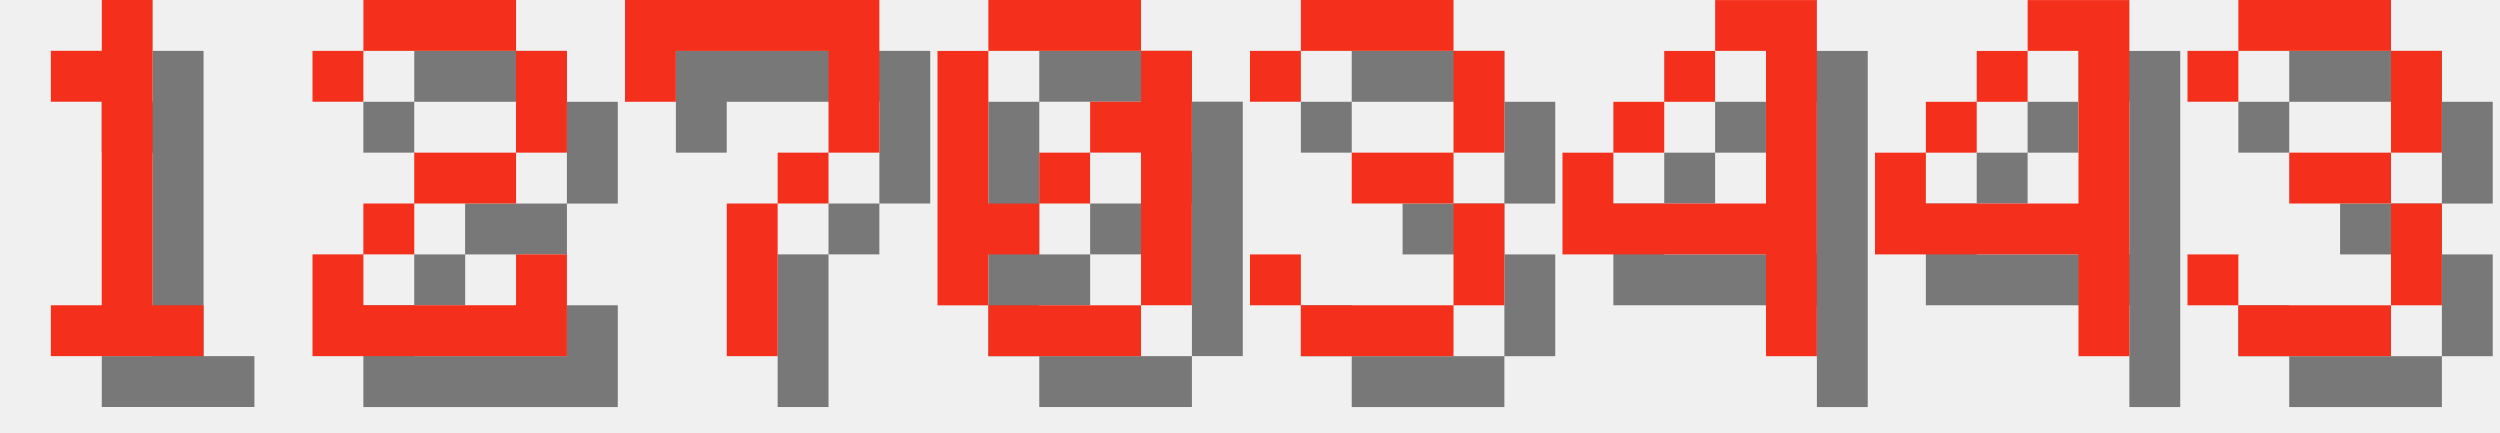
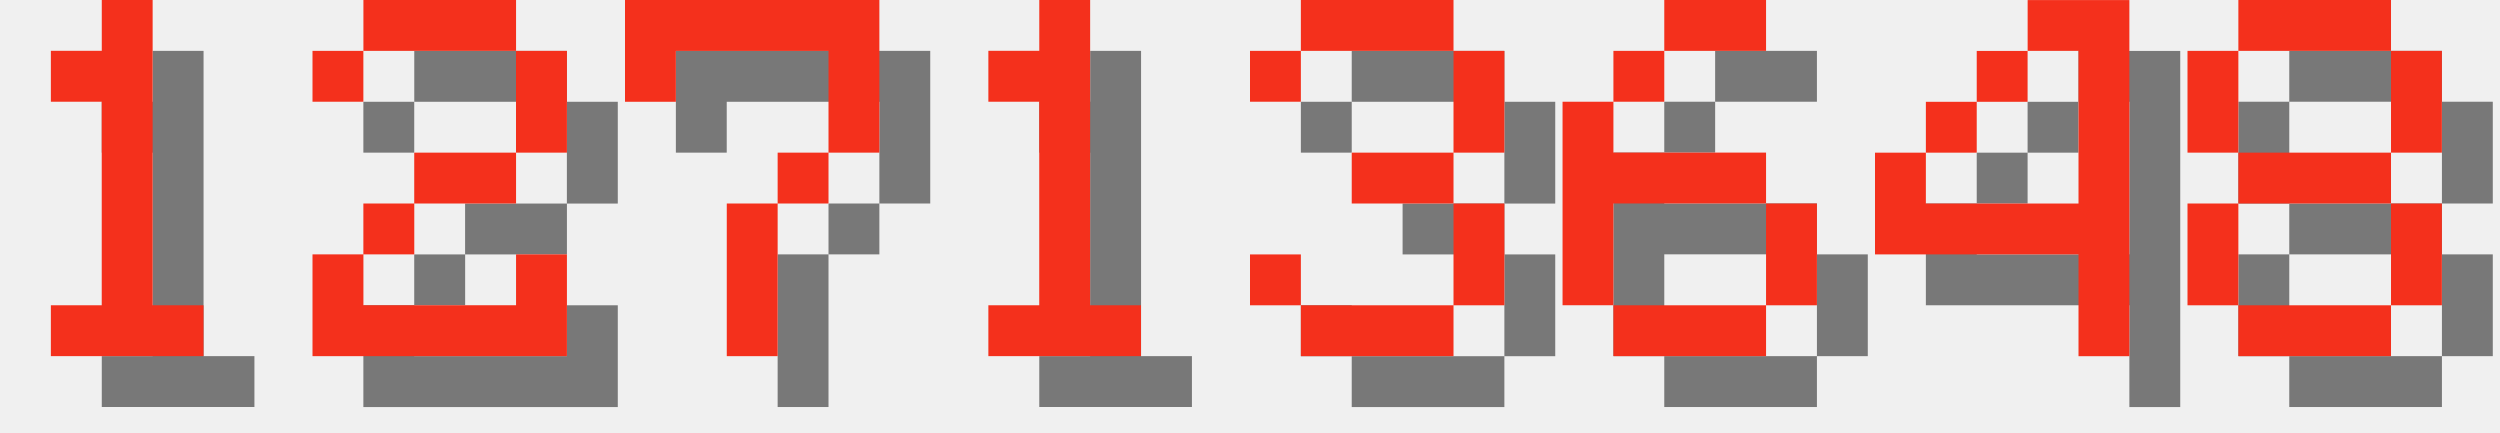
<svg xmlns="http://www.w3.org/2000/svg" version="1.1" width="208.0" height="36">
  <style>
        .text-foreground {
            fill: #F4301C;
        }
        .text-shadow {
            fill: #000000;
            fill-opacity: 0.5;
        }
    </style>
  <g class="digit" id="digit_1" transform="translate(0.0, 0), scale(4)">
    <path id="digit_1_shadow" class="text-shadow" d="m2.117 2.117v1.058h1.058v4.233h-1.058v1.058h3.175v-1.058h-1.058v-6.35h-1.058v1.058h-1.058z" fill-opacity=".5" style="paint-order:stroke fill markers" />
    <path id="digit_1_fg" class="text-foreground" d="m1.058 1.058v1.058h1.058v4.233h-1.058v1.058h3.175v-1.058h-1.058v-6.35h-1.058v1.058h-1.058z" fill="#fff" style="paint-order:stroke fill markers" />
  </g>
  <g class="digit" id="digit_2" transform="translate(26.0, 0), scale(4)">
    <path id="digit_2_shadow" class="text-shadow" d="m1.058 2.117v1.058h1.058v-1.058h3.175v2.117h-2.117v1.058h-1.058v1.058h-1.058v2.117h5.292v-2.117h-1.058v1.058h-3.175v-1.058h1.058v-1.058h2.117v-1.058h1.058v-2.117h-1.058v-1.058h-3.175v1.058h-1.058z" fill-opacity=".5" style="paint-order:stroke fill markers" />
    <path id="digit_2_fg" class="text-foreground" d="m0 1.058v1.058h1.058v-1.058h3.175v2.117h-2.117v1.058h-1.058v1.058h-1.058v2.117h5.292v-2.117h-1.058v1.058h-3.175v-1.058h1.058v-1.058h2.117v-1.058h1.058v-2.117h-1.058v-1.058h-3.175v1.058h-1.058z" fill="#fff" style="paint-order:stroke fill markers" />
  </g>
  <g class="digit" id="digit_7" transform="translate(52.0, 0), scale(4)">
    <path id="digit_7_shadow" class="text-shadow" d="m1.058 1.058 2e-6 2.117h1.058v-1.058h3.175v1.058l2e-7 1.058h-1.058v1.058h-1.058l4e-7 3.175 1.058 1e-7v-3.175h1.058v-1.058h1.058l5e-7 -1.058v-2.117z" fill-opacity=".5" style="paint-order:stroke fill markers" />
    <path id="digit_7_fg" class="text-foreground" d="m0 0 2e-6 2.117h1.058v-1.058h3.175v1.058l2e-7 1.058h-1.058v1.058h-1.058l4e-7 3.175 1.058 1e-7v-3.175h1.058v-1.058h1.058l5e-7 -1.058v-2.117z" fill="#fff" style="paint-order:stroke fill markers" />
  </g>
-   <g class="digit" id="digit_0" transform="translate(78.0, 0), scale(4)">
-     <path id="digit_0_shadow" class="text-shadow" d="m2.117 1.058v1.058h3.175v-1.058h-3.175zm3.175 1.058v1.058h-1.058v1.058h1.058v3.175h1.058v-5.292h-1.058zm0 5.292h-3.175v1.058h3.175v-1.058zm-3.175 0v-1.058h1.058v-1.058h-1.058v-3.175h-1.058v5.292h1.058zm1.058-2.117h1.058v-1.058h-1.058v1.058z" fill-opacity=".5" style="paint-order:stroke fill markers" />
-     <path id="digit_0_fg" class="text-foreground" d="m1.058 0v1.058h3.175v-1.058h-3.175zm3.175 1.058v1.058h-1.058v1.058h1.058v3.175h1.058v-5.292h-1.058zm0 5.292h-3.175v1.058h3.175v-1.058zm-3.175 0v-1.058h1.058v-1.058h-1.058v-3.175h-1.058v5.292h1.058zm1.058-2.117h1.058v-1.058h-1.058v1.058z" fill="#fff" style="paint-order:stroke fill markers" />
+   <g class="digit" id="digit_1" transform="translate(78.0, 0), scale(4)">
+     <path id="digit_1_shadow" class="text-shadow" d="m2.117 2.117v1.058h1.058v4.233h-1.058v1.058h3.175v-1.058h-1.058v-6.35h-1.058v1.058h-1.058z" fill-opacity=".5" style="paint-order:stroke fill markers" />
+     <path id="digit_1_fg" class="text-foreground" d="m1.058 1.058v1.058h1.058v4.233h-1.058v1.058h3.175v-1.058h-1.058v-6.35h-1.058v1.058h-1.058z" fill="#fff" style="paint-order:stroke fill markers" />
  </g>
  <g class="digit" id="digit_3" transform="translate(104.0, 0), scale(4)">
    <path id="digit_3_shadow" class="text-shadow" d="m1.058 2.117v1.058h1.058v-1.058h3.175v2.117h-2.117v1.058h2.117v2.117h-3.175v-1.058h-1.058v1.058h1.058v1.058h3.175v-1.058h1.058v-2.117h-1.058v-1.058h1.058v-2.117h-1.058v-1.058h-3.175v1.058h-1.058z" fill-opacity=".5" style="paint-order:stroke fill markers" />
    <path id="digit_3_fg" class="text-foreground" d="m0 1.058v1.058h1.058v-1.058h3.175v2.117h-2.117v1.058h2.117v2.117h-3.175v-1.058h-1.058v1.058h1.058v1.058h3.175v-1.058h1.058v-2.117h-1.058v-1.058h1.058v-2.117h-1.058v-1.058h-3.175v1.058h-1.058z" fill="#fff" style="paint-order:stroke fill markers" />
  </g>
-   <g class="digit" id="digit_4" transform="translate(130.0, 0), scale(4)">
-     <path id="digit_4_shadow" class="text-shadow" d="m4.233 1.058v1.058h1.058v3.175h-3.175v-1.058h-1.058v2.117h4.233v2.117h1.058v-7.408h-2.117zm-2.117 3.175h1.058v-1.058h-1.058v1.058zm1.058-1.058h1.058v-1.058h-1.058v1.058z" fill-opacity=".5" style="paint-order:stroke fill markers" />
-     <path id="digit_4_fg" class="text-foreground" d="m3.175 0v1.058h1.058v3.175h-3.175v-1.058h-1.058v2.117h4.233v2.117h1.058v-7.408h-2.117zm-2.117 3.175h1.058v-1.058h-1.058v1.058zm1.058-1.058h1.058v-1.058h-1.058v1.058z" fill="#fff" style="paint-order:stroke fill markers" />
+   <g class="digit" id="digit_6" transform="translate(130.0, 0), scale(4)">
+     <path id="digit_6_shadow" class="text-shadow" d="m3.175 1.058v1.058h2.117v-1.058h-2.117zm0 1.058h-1.058v1.058h1.058v-1.058zm-1.058 1.058h-1.058v4.233h1.058v-2.117h3.175v-1.058h-3.175v-1.058zm3.175 2.117v2.117h1.058v-2.117h-1.058zm0 2.117h-3.175v1.058h3.175v-1.058z" fill-opacity=".5" style="paint-order:stroke fill markers" />
+     <path id="digit_6_fg" class="text-foreground" d="m2.117 0v1.058h2.117v-1.058h-2.117zm0 1.058h-1.058v1.058h1.058v-1.058zm-1.058 1.058h-1.058v4.233h1.058v-2.117h3.175v-1.058h-3.175v-1.058zm3.175 2.117v2.117h1.058v-2.117h-1.058zm0 2.117h-3.175v1.058h3.175v-1.058z" fill="#fff" style="paint-order:stroke fill markers" />
  </g>
  <g class="digit" id="digit_4" transform="translate(156.0, 0), scale(4)">
    <path id="digit_4_shadow" class="text-shadow" d="m4.233 1.058v1.058h1.058v3.175h-3.175v-1.058h-1.058v2.117h4.233v2.117h1.058v-7.408h-2.117zm-2.117 3.175h1.058v-1.058h-1.058v1.058zm1.058-1.058h1.058v-1.058h-1.058v1.058z" fill-opacity=".5" style="paint-order:stroke fill markers" />
    <path id="digit_4_fg" class="text-foreground" d="m3.175 0v1.058h1.058v3.175h-3.175v-1.058h-1.058v2.117h4.233v2.117h1.058v-7.408h-2.117zm-2.117 3.175h1.058v-1.058h-1.058v1.058zm1.058-1.058h1.058v-1.058h-1.058v1.058z" fill="#fff" style="paint-order:stroke fill markers" />
  </g>
-   <g class="digit" id="digit_3" transform="translate(182.0, 0), scale(4)">
-     <path id="digit_3_shadow" class="text-shadow" d="m1.058 2.117v1.058h1.058v-1.058h3.175v2.117h-2.117v1.058h2.117v2.117h-3.175v-1.058h-1.058v1.058h1.058v1.058h3.175v-1.058h1.058v-2.117h-1.058v-1.058h1.058v-2.117h-1.058v-1.058h-3.175v1.058h-1.058z" fill-opacity=".5" style="paint-order:stroke fill markers" />
-     <path id="digit_3_fg" class="text-foreground" d="m0 1.058v1.058h1.058v-1.058h3.175v2.117h-2.117v1.058h2.117v2.117h-3.175v-1.058h-1.058v1.058h1.058v1.058h3.175v-1.058h1.058v-2.117h-1.058v-1.058h1.058v-2.117h-1.058v-1.058h-3.175v1.058h-1.058z" fill="#fff" style="paint-order:stroke fill markers" />
+   <g class="digit" id="digit_8" transform="translate(182.0, 0), scale(4)">
+     <path id="digit_8_shadow" class="text-shadow" d="m2.117 1.058v1.058h3.175v-1.058h-3.175zm3.175 1.058v2.117h1.058v-2.117h-1.058zm0 2.117h-3.175v1.058h3.175v-1.058zm0 1.058v2.117h1.058v-2.117h-1.058zm0 2.117h-3.175v1.058h3.175v-1.058zm-3.175 0v-2.117h-1.058v2.117h1.058zm0-3.175v-2.117h-1.058v2.117h1.058z" fill-opacity=".5" style="paint-order:stroke fill markers" />
+     <path id="digit_8_fg" class="text-foreground" d="m1.058 0v1.058h3.175v-1.058h-3.175zm3.175 1.058v2.117h1.058v-2.117h-1.058zm0 2.117h-3.175v1.058h3.175v-1.058zm0 1.058v2.117h1.058v-2.117h-1.058zm0 2.117h-3.175v1.058h3.175v-1.058zm-3.175 0v-2.117h-1.058v2.117h1.058zm0-3.175v-2.117h-1.058v2.117h1.058z" fill="#fff" style="paint-order:stroke fill markers" />
  </g>
</svg>
